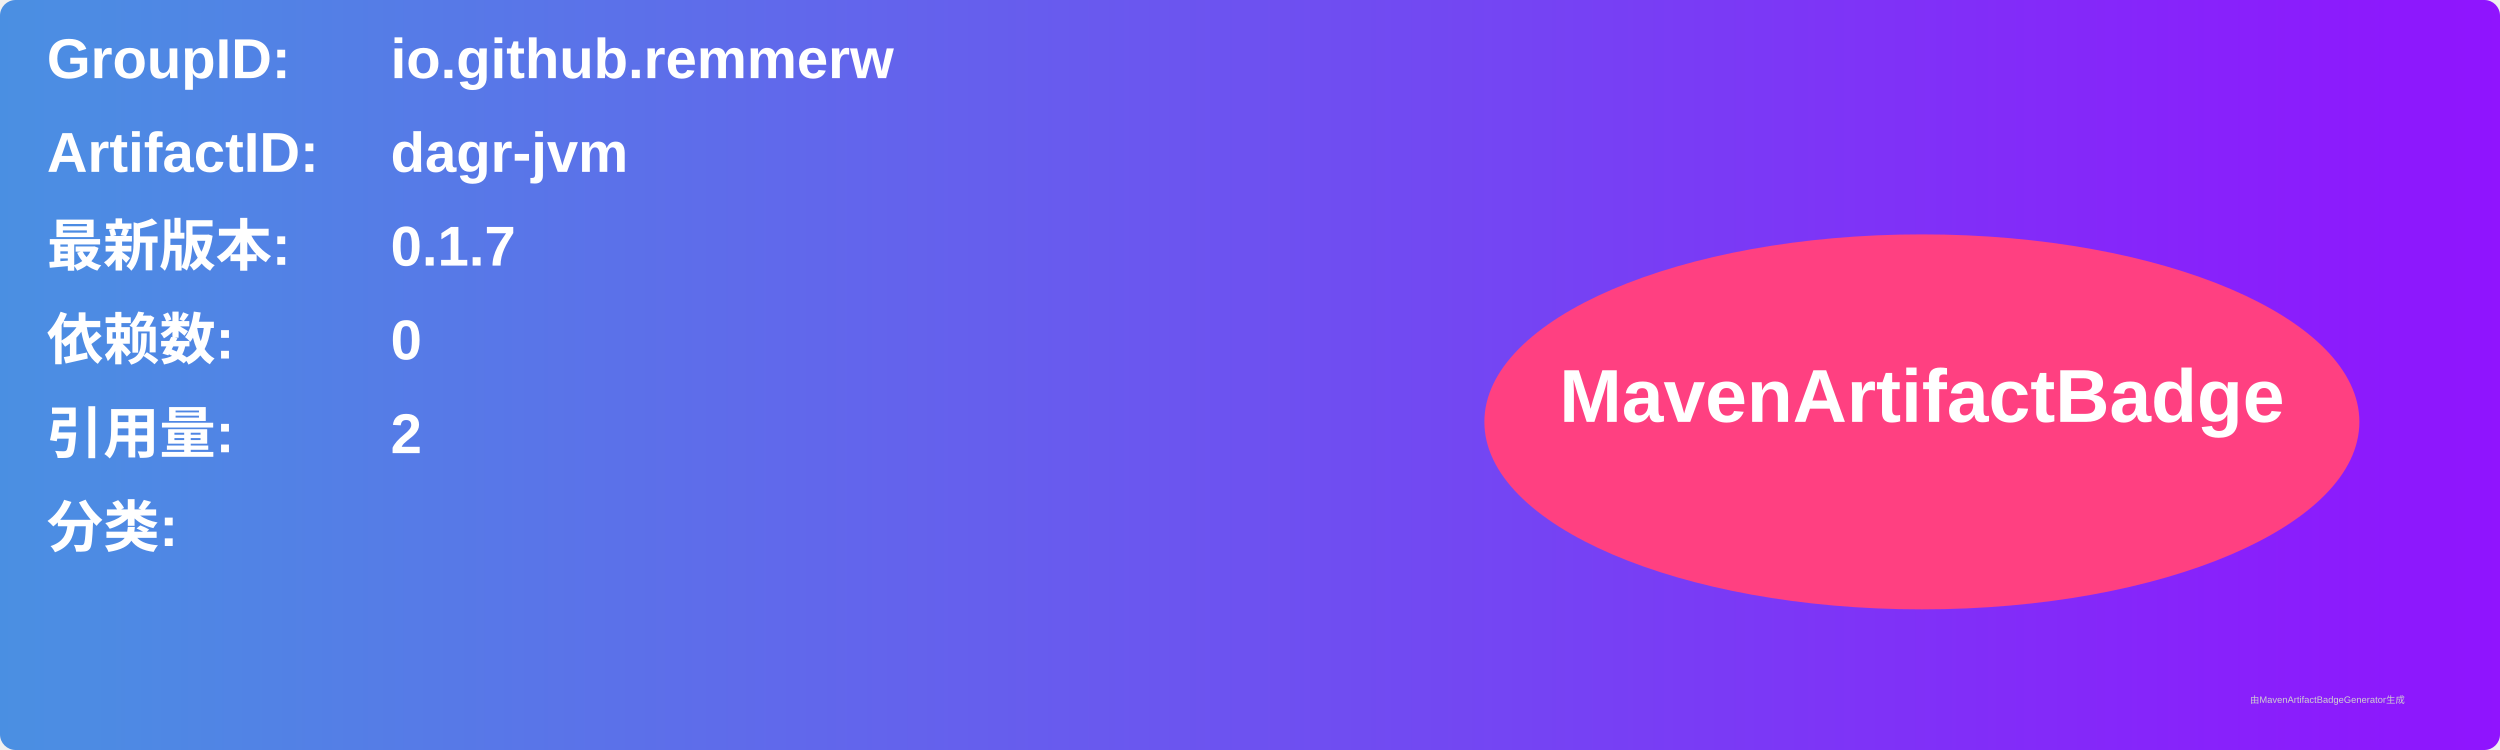
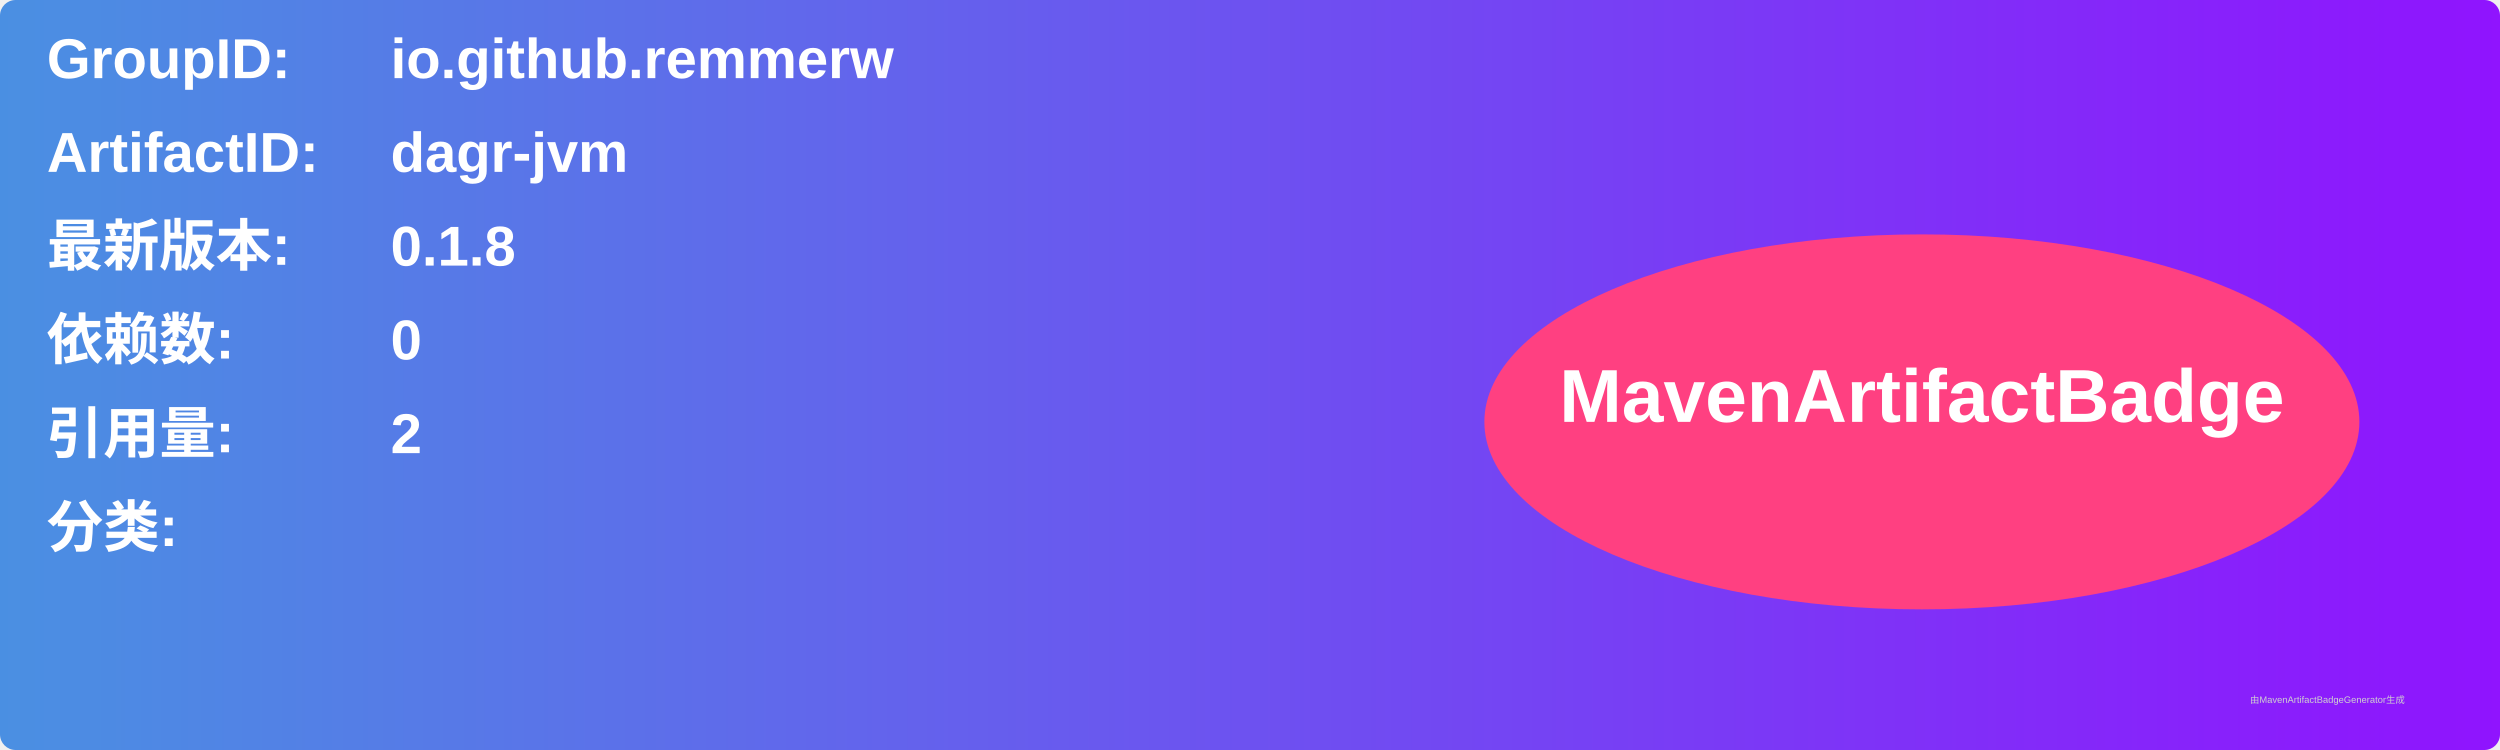
<svg xmlns="http://www.w3.org/2000/svg" width="800" height="240" viewBox="0 0 800 240">
  <linearGradient id="grad" x1="0%" y1="0%" x2="100%" y2="0%">
    <stop offset="0%" stop-color="#4a90e2" />
    <stop offset="100%" stop-color="#9013fe" />
  </linearGradient>
  <rect width="100%" height="100%" rx="5" ry="5" fill="url(#grad)" />
  <g transform="translate(15, 15)">
    <text x="0" y="10" font-family="Arial" font-size="18" fill="white" font-weight="bold" width="260">GroupID:</text>
    <text x="110" y="10" font-family="Arial" font-size="18" fill="white" font-weight="bold" width="460">io.github.remmerw</text>
    <text x="0" y="40" font-family="Arial" font-size="18" fill="white" font-weight="bold" width="260">ArtifactID:</text>
    <text x="110" y="40" font-family="Arial" font-size="18" fill="white" font-weight="bold" width="460">dagr-jvm</text>
    <text x="0" y="70" font-family="Arial" font-size="18" fill="white" font-weight="bold">最新版本:</text>
    <text x="110" y="70" font-family="Arial" font-size="18" fill="white" font-weight="bold">
-       <tspan font-weight="bold">0.1.7</tspan>
+       <tspan font-weight="bold">0.1.8</tspan>
    </text>
    <text x="0" y="100" font-family="Arial" font-size="18" fill="white" font-weight="bold">依赖数: </text>
    <text x="110" y="100" font-family="Arial" font-size="18" fill="white">
      <tspan font-weight="bold">0</tspan>
    </text>
    <text x="0" y="130" font-family="Arial" font-size="18" fill="white" font-weight="bold">引用量: </text>
    <text x="110" y="130" font-family="Arial" font-size="18" fill="white">
      <tspan font-weight="bold">2</tspan>
    </text>
    <text x="0" y="160" font-family="Arial" font-size="18" fill="white" font-weight="bold">分类:</text>
    <text x="10" y="190" font-family="Arial" font-size="10" fill="white">
      <tspan font-weight="bold" />
    </text>
    <ellipse cx="600" cy="120" rx="140" ry="60" fill="#ff4081" />
    <text x="600" y="120" text-anchor="middle" font-family="Arial" font-size="24" fill="white" font-weight="bold">MavenArtifactBadge</text>
  </g>
  <text x="720" y="225" font-family="Arial" font-size="3" fill="#d0d0d0">由MavenArtifactBadgeGenerator生成</text>
</svg>
